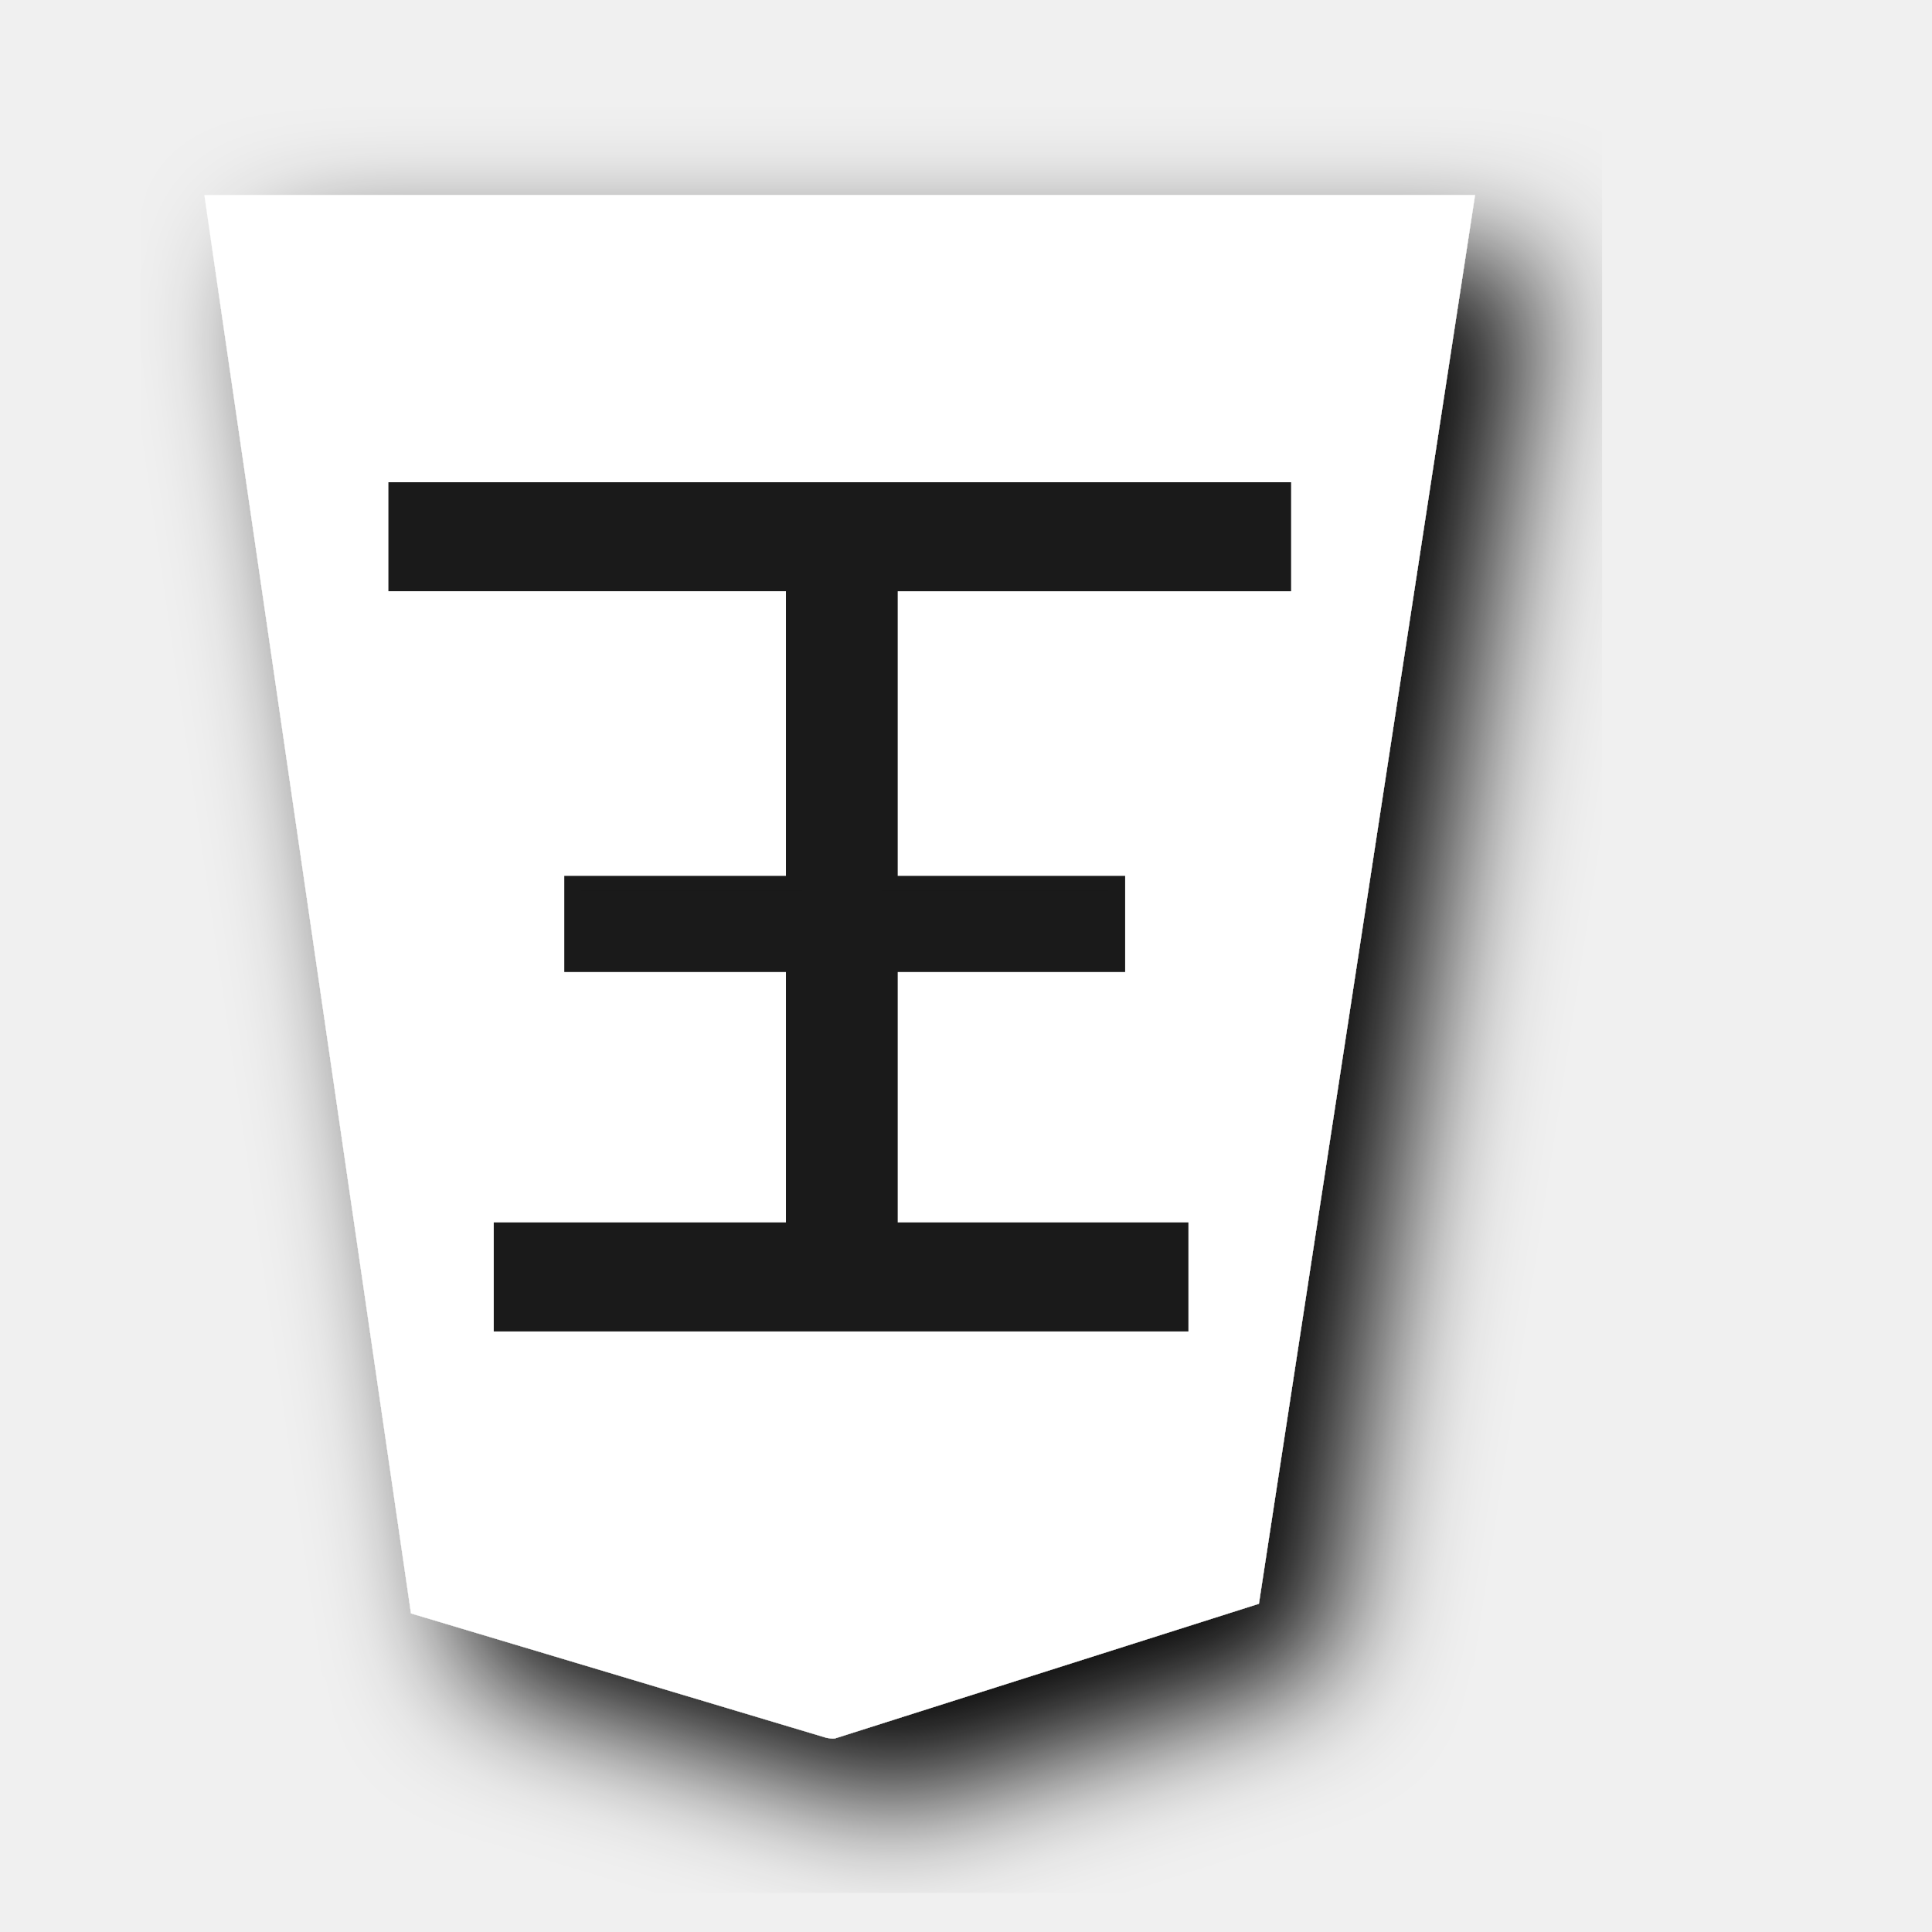
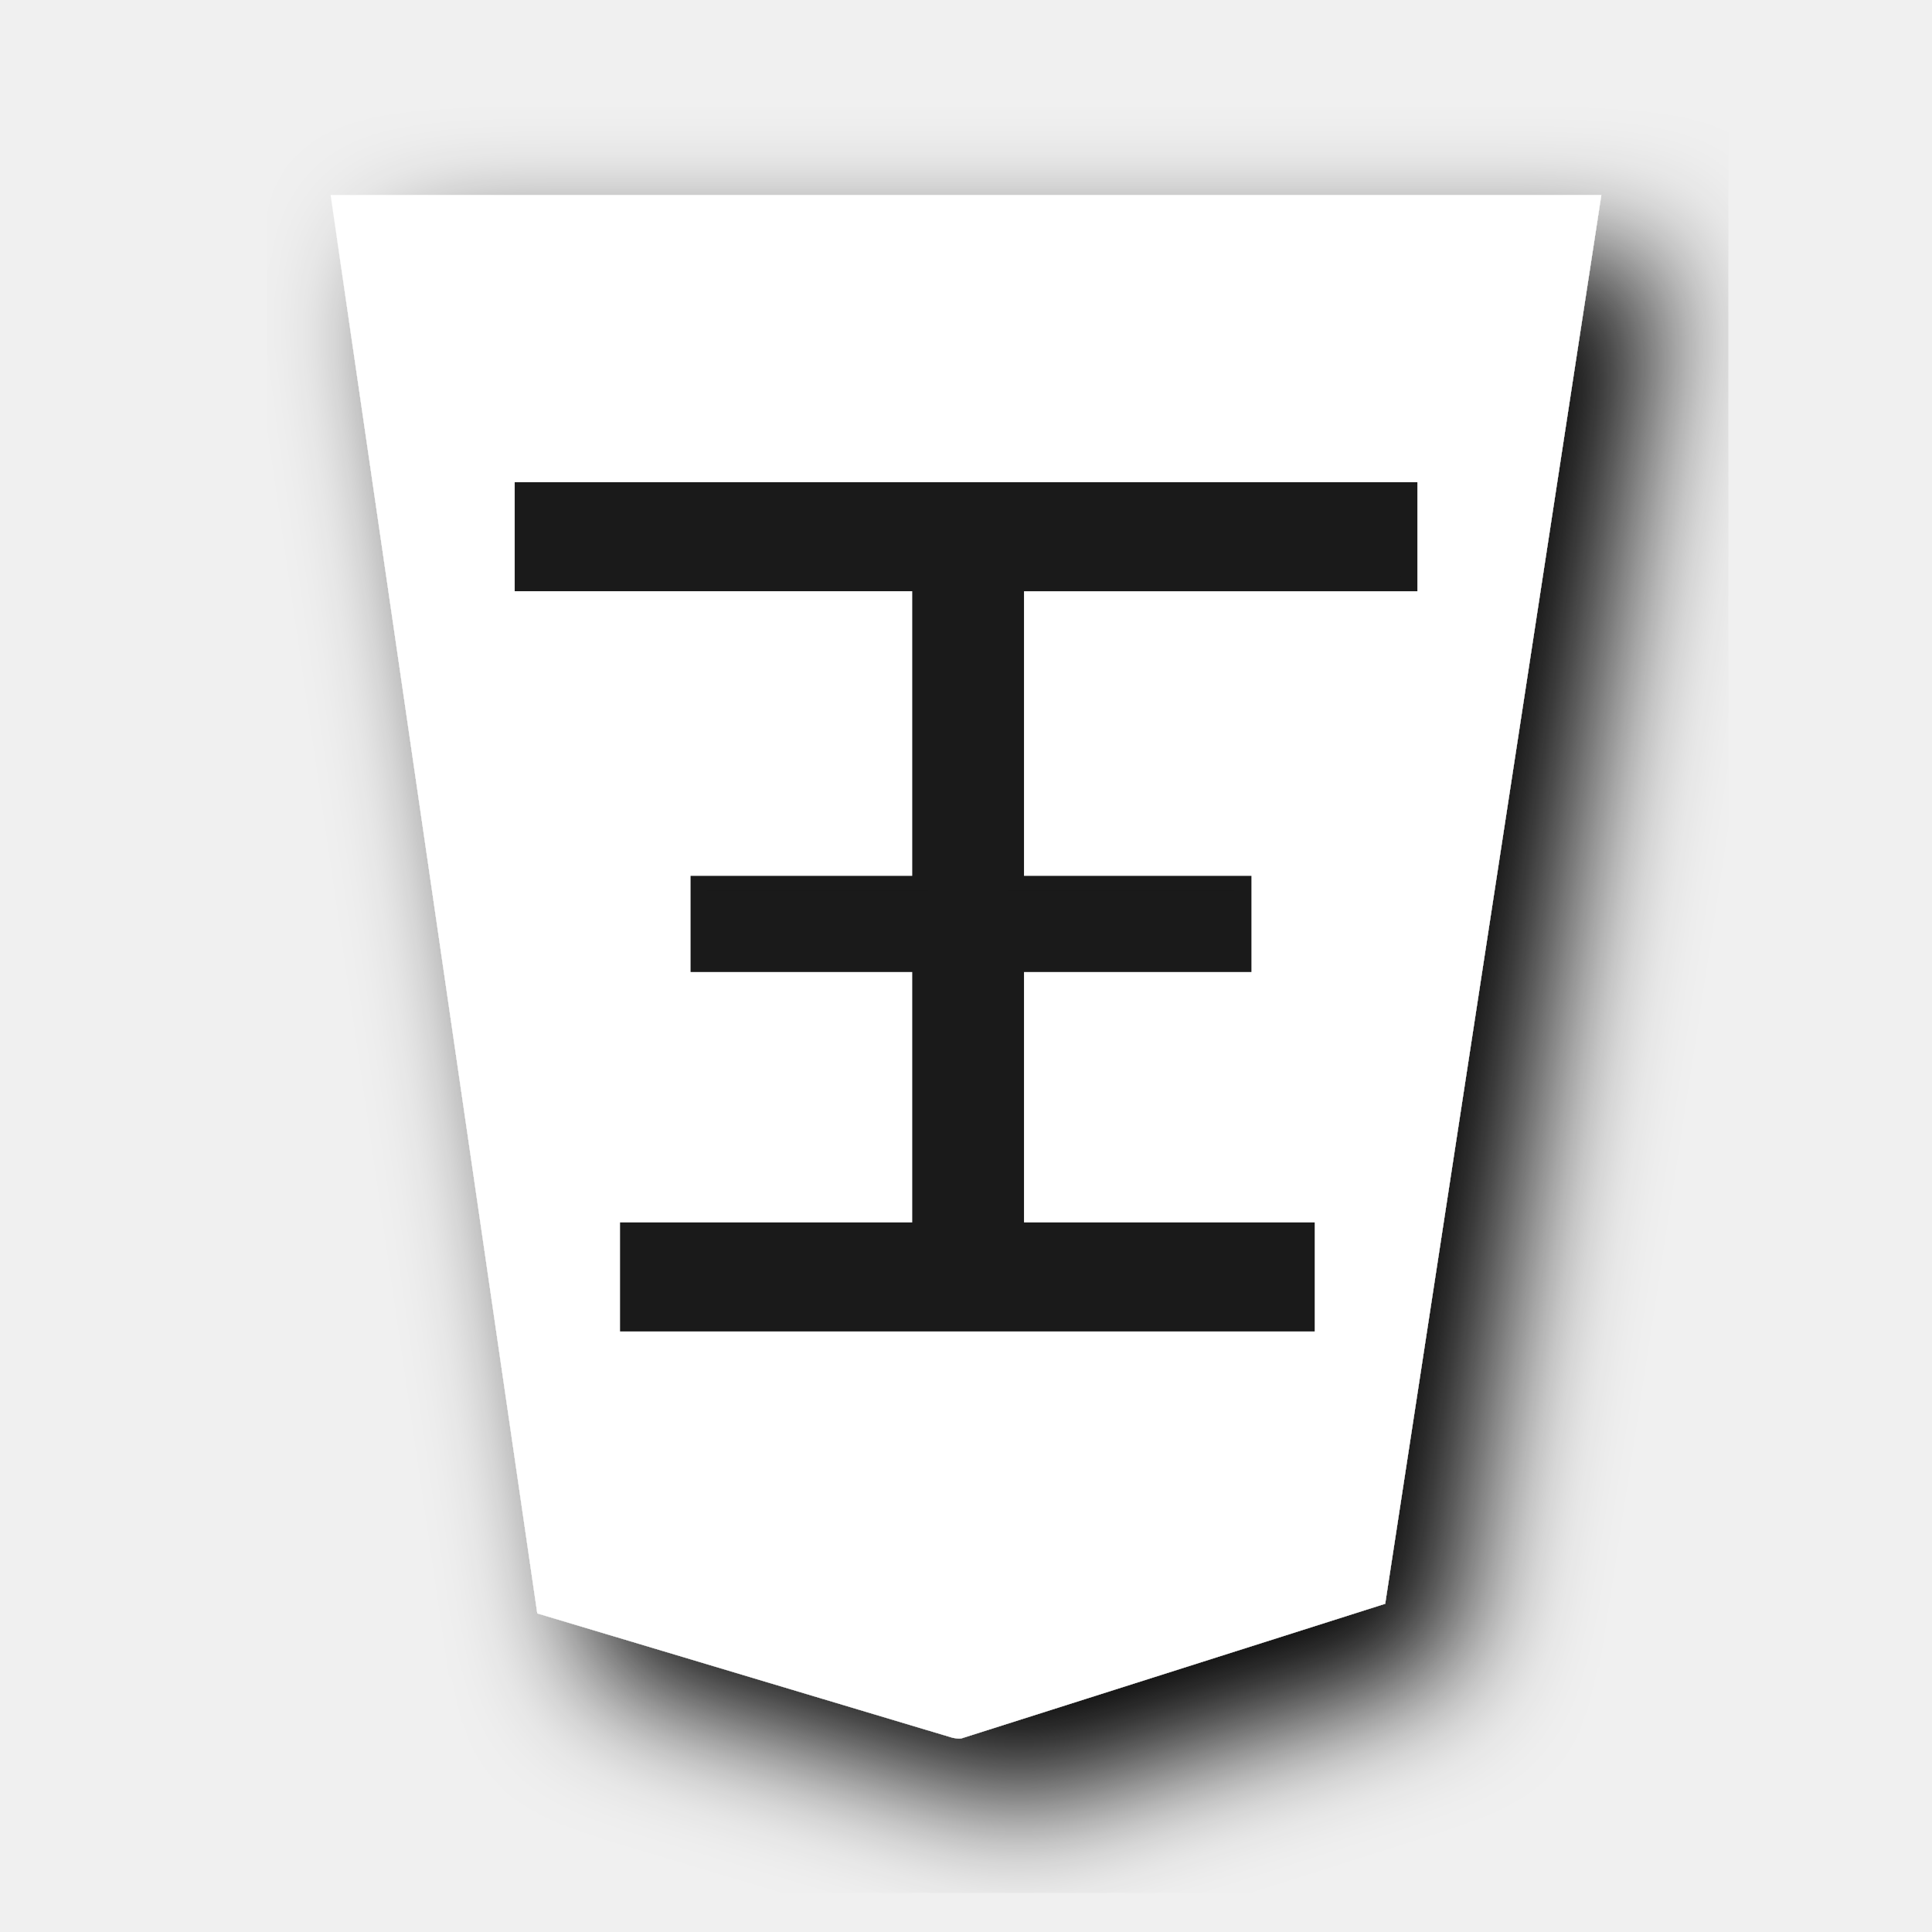
- <svg xmlns="http://www.w3.org/2000/svg" width="60" height="60">
-   <defs>
+ <svg xmlns="http://www.w3.org/2000/svg" width="60" height="60" version="1.1" id="svg19">
+   <defs id="defs9">
    <filter id="a">
-       <feGaussianBlur in="SourceAlpha" result="blur" stdDeviation="2" />
-       <feOffset result="offsetBlur" dx="2" dy="2" />
-       <feBlend in="SourceGraphic" in2="offsetBlur" />
+       <feGaussianBlur in="SourceAlpha" result="blur" stdDeviation="2" id="feGaussianBlur2" />
+       <feOffset result="offsetBlur" dx="2" dy="2" id="feOffset4" />
+       <feBlend in="SourceGraphic" in2="offsetBlur" id="feBlend6" />
    </filter>
  </defs>
-   <g transform="translate(-100.195 -23.219) scale(.98185)" fill="#fecb00" filter="url(#a)">
-     <path d="M128.456 78.635l13.41-4.26 6.836-44.558h-40.19l6.535 44.862 13.138 3.935c.09.017.18.032.271.021z" fill="#fff" />
-   </g>
-   <g style="line-height:1.25;-inkscape-font-specification:PMingLiU">
-     <path d="M64.7 43.292v8.086h6.079v2.478H64.7v9.13h10.902v2.869H51.3v-2.87h10.788v-9.129h-6.237v-2.478h6.237v-8.086h-7.972v-2.87h18.597v2.87z" style="-inkscape-font-specification:MingLiU_HKSCS-ExtB" font-family="MingLiU_HKSCS-ExtB" fill="#1a1a1a" stroke="#1a1a1a" stroke-width=".453" transform="matrix(-1.13243 0 0 -1.0188 97.933 82.3)" aria-label="王" font-weight="400" font-size="29.072" letter-spacing="0" word-spacing="0" />
+   <g id="g852" transform="translate(3.922217)">
+     <g transform="matrix(0.98185,0,0,0.98185,-100.195,-23.219)" fill="#fecb00" filter="url(#a)" id="g13">
+       <path d="m 128.456,78.635 13.41,-4.26 6.836,-44.558 h -40.19 l 6.535,44.862 13.138,3.935 c 0.09,0.017 0.18,0.032 0.271,0.021 z" fill="#ffffff" id="path11" />
+     </g>
+     <g style="line-height:1.25;-inkscape-font-specification:PMingLiU" id="g17">
+       <path d="m 64.7,43.292 v 8.086 h 6.079 v 2.478 H 64.7 v 9.13 h 10.902 v 2.869 H 51.3 v -2.87 h 10.788 v -9.129 h -6.237 v -2.478 h 6.237 v -8.086 h -7.972 v -2.87 h 18.597 v 2.87 z" style="-inkscape-font-specification:MingLiU_HKSCS-ExtB" font-family="MingLiU_HKSCS-ExtB" fill="#1a1a1a" stroke="#1a1a1a" stroke-width="0.453" transform="matrix(-1.13243,0,0,-1.0188,97.933,82.3)" aria-label="王" font-weight="400" font-size="29.072px" letter-spacing="0" word-spacing="0" id="path15" />
+     </g>
  </g>
</svg>
